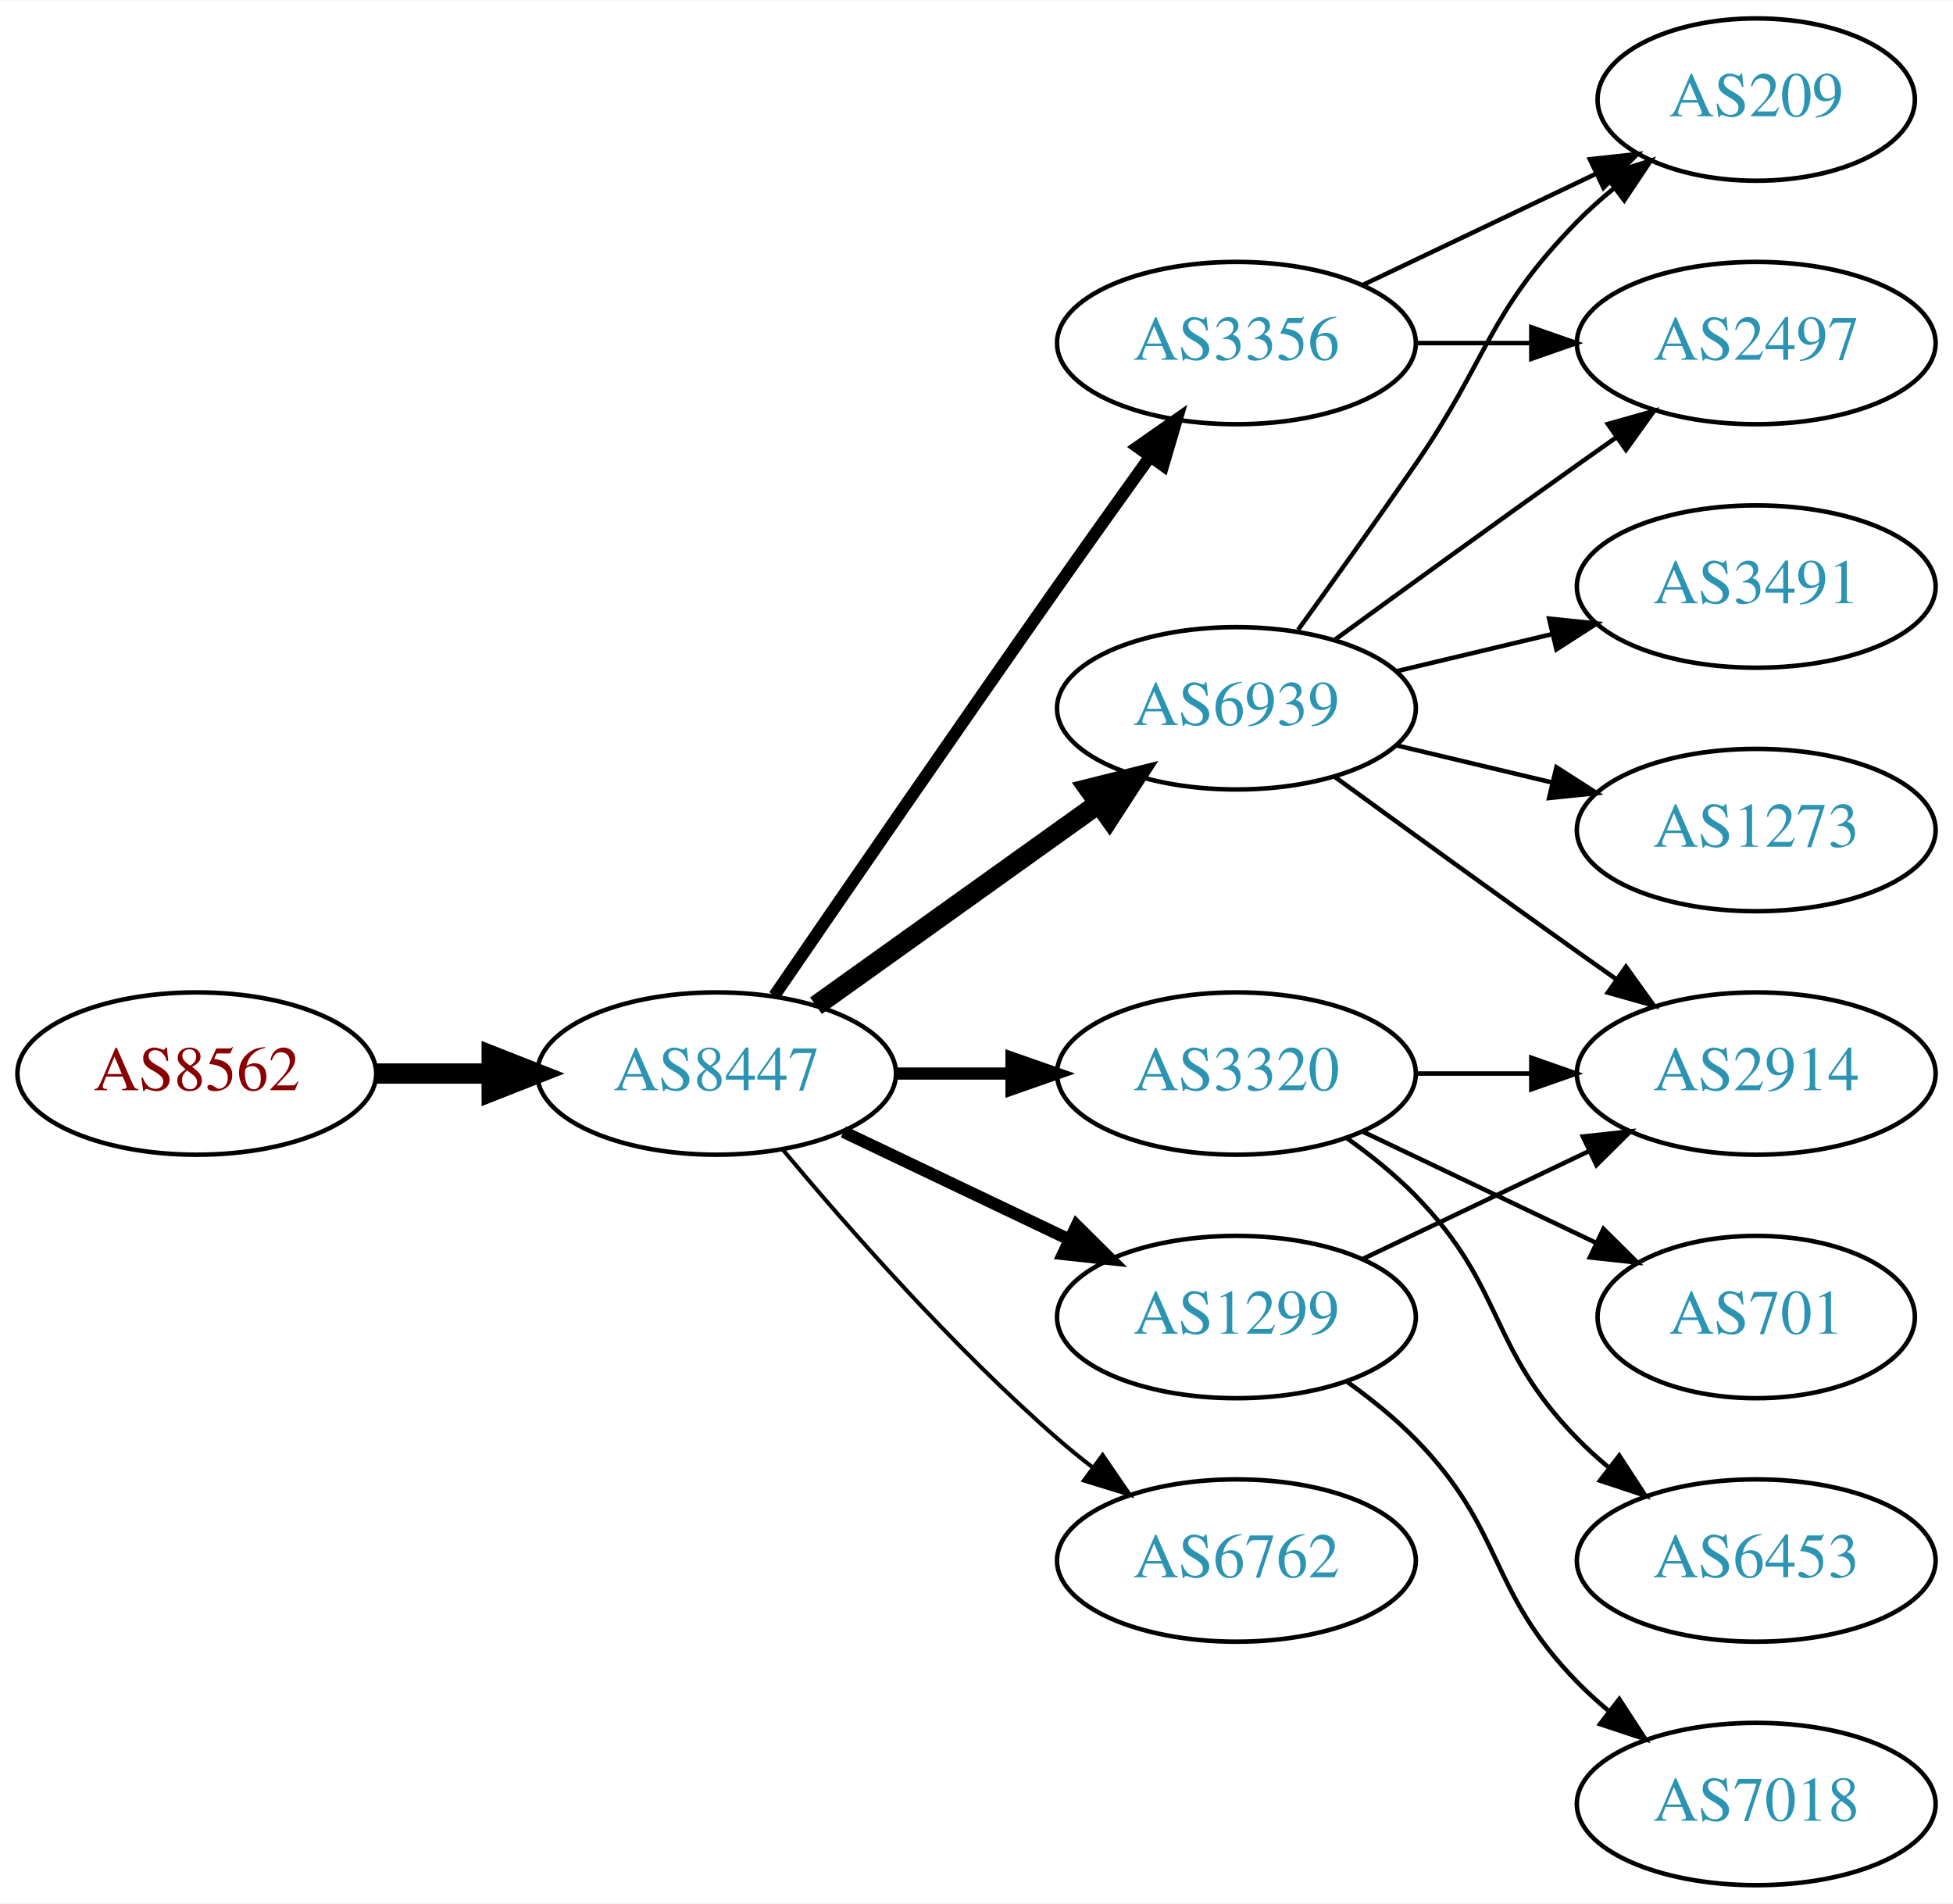
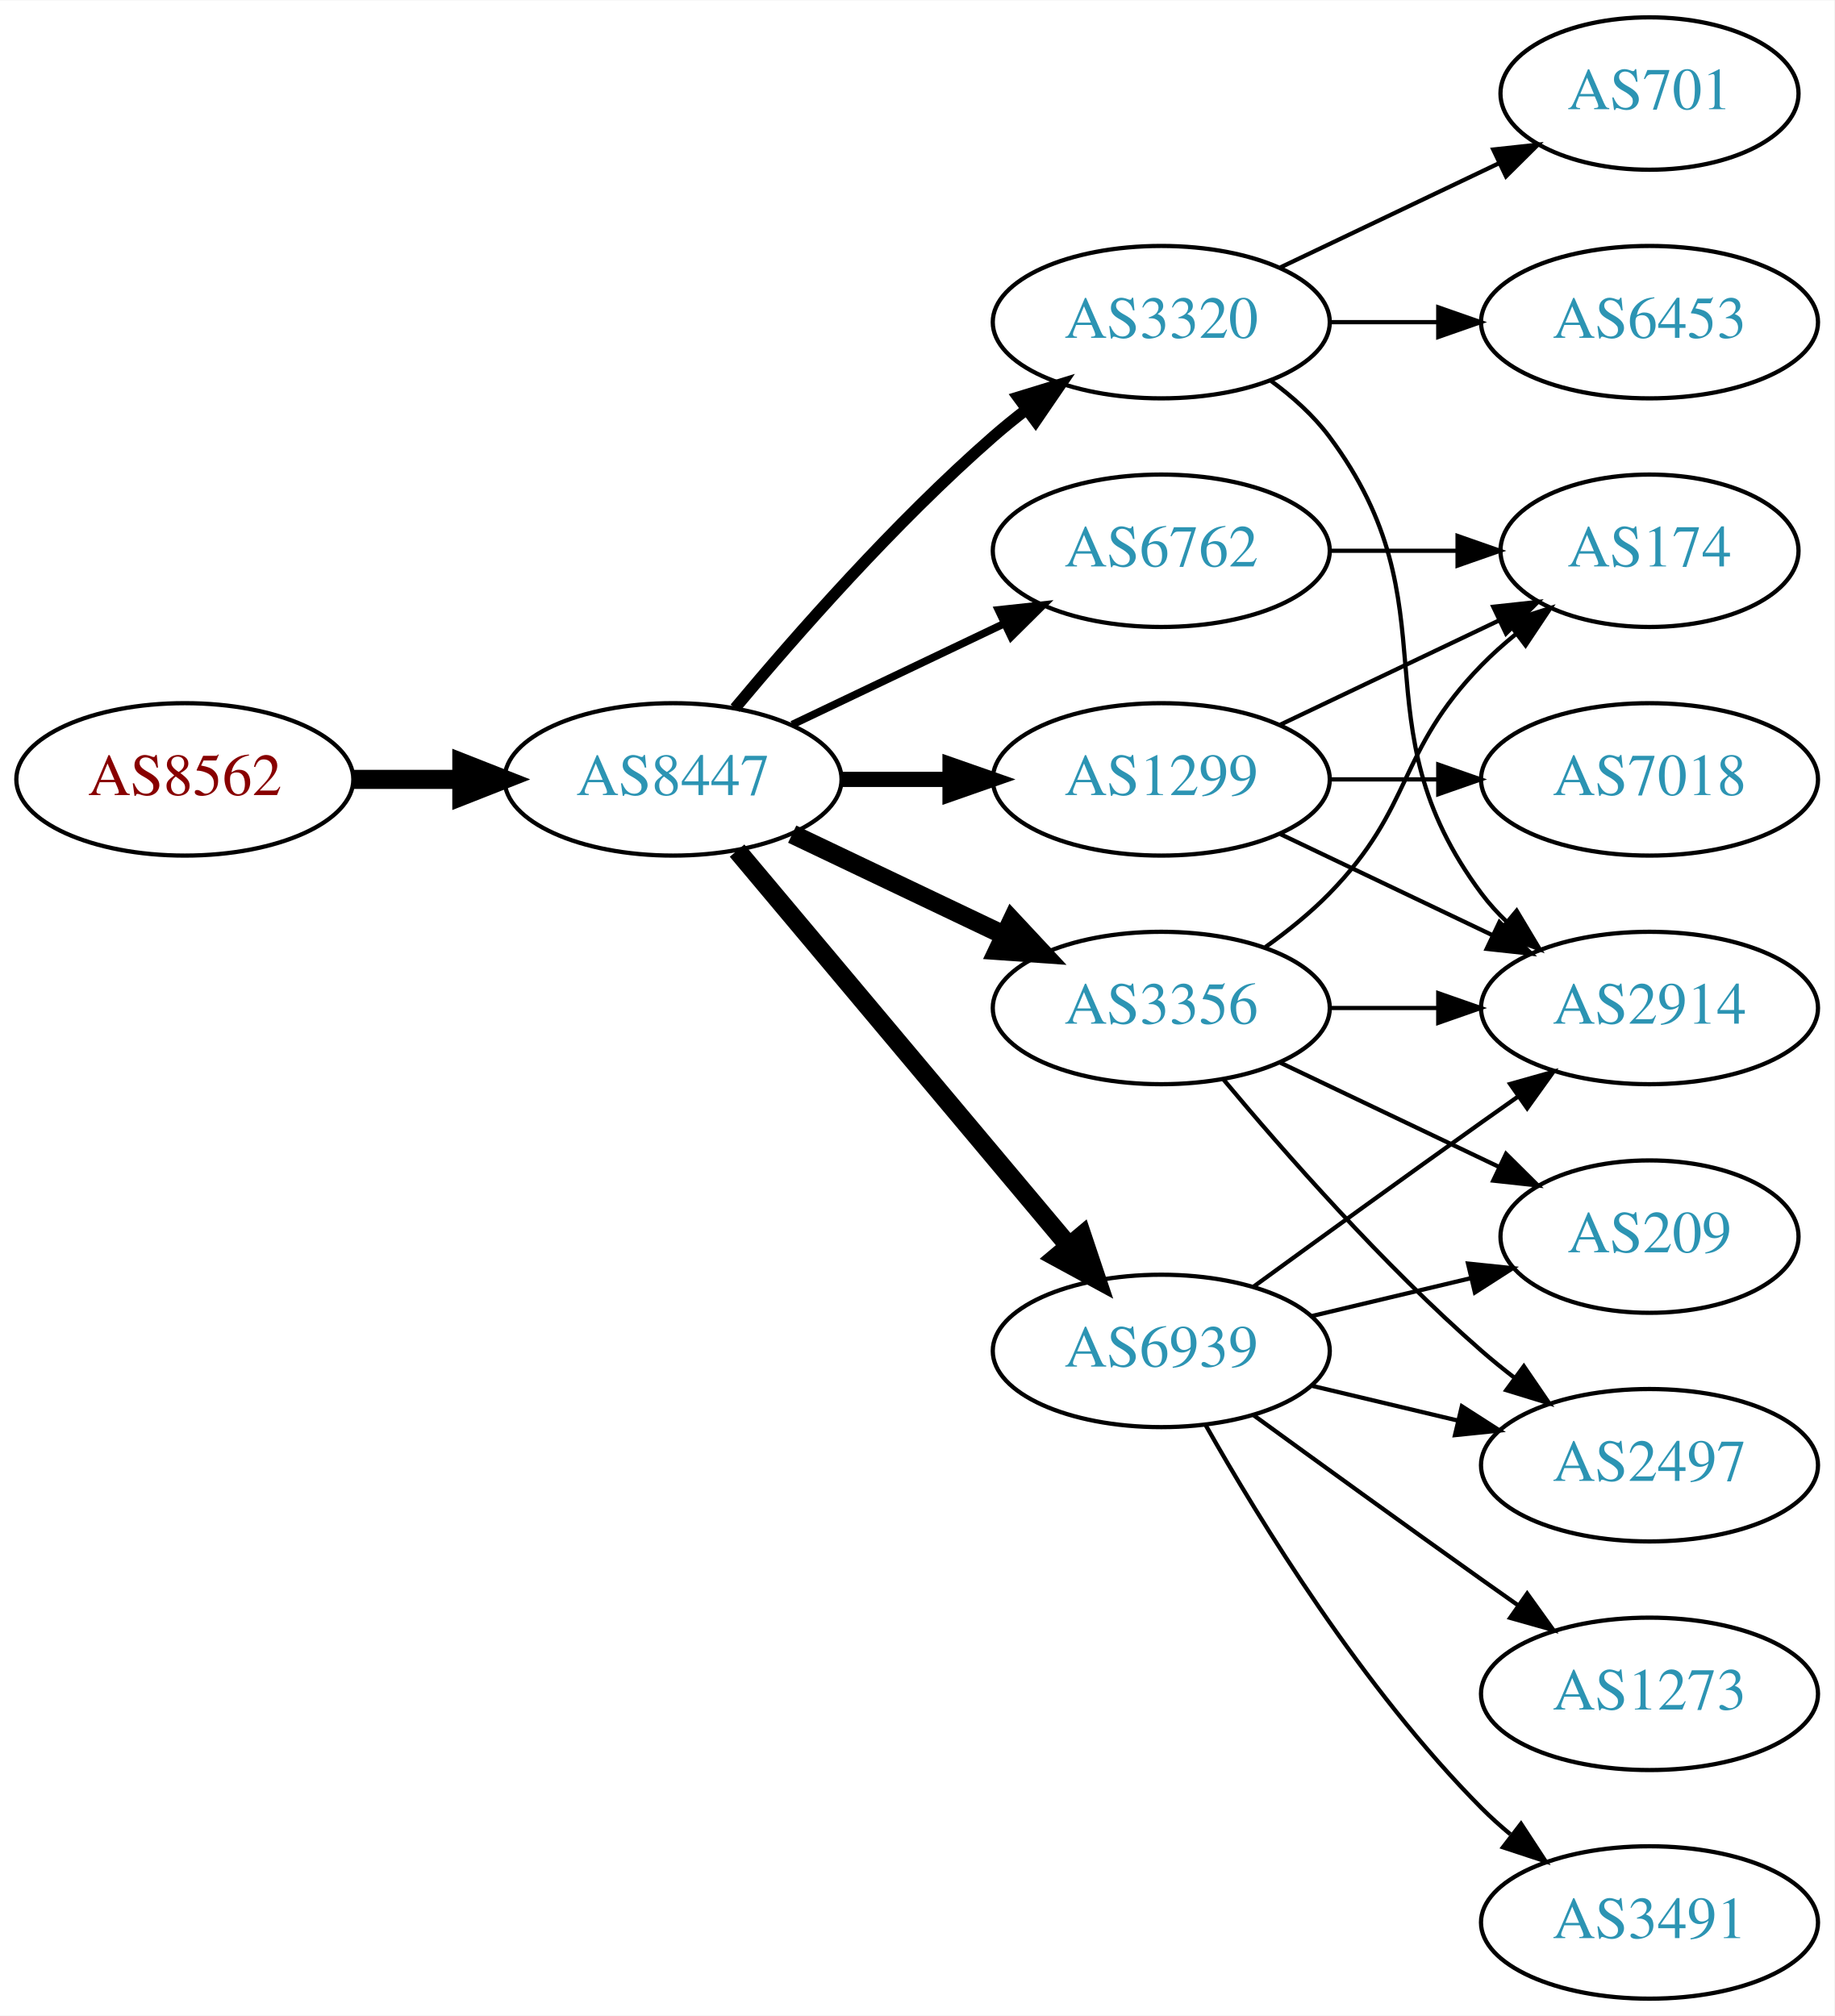
- <svg xmlns="http://www.w3.org/2000/svg" xmlns:xlink="http://www.w3.org/1999/xlink" width="433pt" height="422pt" viewBox="0.00 0.00 433.17 422.00">
-   <g id="graph0" class="graph" transform="scale(1 1) rotate(0) translate(4 418)">
-     <polygon fill="white" stroke="none" points="-4,4 -4,-418 429.172,-418 429.172,4 -4,4" />
+ <svg xmlns="http://www.w3.org/2000/svg" xmlns:xlink="http://www.w3.org/1999/xlink" width="433pt" height="476pt" viewBox="0.00 0.00 433.17 476.00">
+   <g id="graph0" class="graph" transform="scale(1 1) rotate(0) translate(4 472)">
+     <polygon fill="white" stroke="none" points="-4,4 -4,-472 429.172,-472 429.172,4 -4,4" />
    <g id="node1" class="node">
      <g id="a_node1">
        <a xlink:href="/asn/8562" xlink:title="AS8562 ~ A1 Telekom Austria AG [AT]">
-           <ellipse fill="#ffffff" stroke="black" cx="39.647" cy="-180" rx="39.794" ry="18" />
-           <text text-anchor="middle" x="39.647" y="-176.3" font-family="Times,serif" font-size="14.00" fill="#880000">AS8562</text>
+           <ellipse fill="#ffffff" stroke="black" cx="39.647" cy="-288" rx="39.794" ry="18" />
+           <text text-anchor="middle" x="39.647" y="-284.3" font-family="Times,serif" font-size="14.00" fill="#880000">AS8562</text>
        </a>
      </g>
    </g>
    <g id="node2" class="node">
      <g id="a_node2">
        <a xlink:href="/asn/8447" xlink:title="AS8447 ~ A1 Telekom Austria AG [AT]">
-           <ellipse fill="#ffffff" stroke="black" cx="154.939" cy="-180" rx="39.794" ry="18" />
-           <text text-anchor="middle" x="154.939" y="-176.3" font-family="Times,serif" font-size="14.00" fill="#2c94b3">AS8447</text>
+           <ellipse fill="#ffffff" stroke="black" cx="154.939" cy="-288" rx="39.794" ry="18" />
+           <text text-anchor="middle" x="154.939" y="-284.3" font-family="Times,serif" font-size="14.00" fill="#2c94b3">AS8447</text>
        </a>
      </g>
    </g>
    <g id="edge1" class="edge">
-       <path fill="none" stroke="black" stroke-width="4.5" d="M79.319,-180C87.522,-180 96.286,-180 104.818,-180" />
-       <polygon fill="black" stroke="black" stroke-width="4.5" points="105.057,-183.938 115.057,-180 105.057,-176.063 105.057,-183.938" />
+       <path fill="none" stroke="black" stroke-width="4.5" d="M79.319,-288C87.522,-288 96.286,-288 104.818,-288" />
+       <polygon fill="black" stroke="black" stroke-width="4.5" points="105.057,-291.938 115.057,-288 105.057,-284.063 105.057,-291.938" />
    </g>
    <g id="node3" class="node">
      <g id="a_node3">
-         <a xlink:href="/asn/3356" xlink:title="AS3356 ~ Level 3 Parent, LLC [US]">
+         <a xlink:href="/asn/6762" xlink:title="AS6762 ~ TELECOM ITALIA SPARKLE S.p.A. [IT]">
          <ellipse fill="#ffffff" stroke="black" cx="270.232" cy="-342" rx="39.794" ry="18" />
-           <text text-anchor="middle" x="270.232" y="-338.3" font-family="Times,serif" font-size="14.00" fill="#2c94b3">AS3356</text>
+           <text text-anchor="middle" x="270.232" y="-338.3" font-family="Times,serif" font-size="14.00" fill="#2c94b3">AS6762</text>
        </a>
      </g>
    </g>
    <g id="edge2" class="edge">
-       <path fill="none" stroke="black" stroke-width="2.7" d="M167.747,-197.269C182.39,-218.642 208.163,-256.12 230.586,-288 237.22,-297.433 244.571,-307.739 251.065,-316.795" />
-       <polygon fill="black" stroke="black" stroke-width="2.7" points="248.3,-318.946 256.977,-325.026 253.986,-314.862 248.3,-318.946" />
+       <path fill="none" stroke="black" stroke-width="1.8" d="M183.076,-300.934C198.07,-308.081 216.891,-317.052 233.114,-324.785" />
+       <polygon fill="black" stroke="black" stroke-width="1.8" points="231.784,-328.028 242.317,-329.171 234.796,-321.709 231.784,-328.028" />
    </g>
    <g id="node4" class="node">
      <g id="a_node4">
        <a xlink:href="/asn/3320" xlink:title="AS3320 ~ DTAG [DE]">
-           <ellipse fill="#ffffff" stroke="black" cx="270.232" cy="-180" rx="39.794" ry="18" />
-           <text text-anchor="middle" x="270.232" y="-176.3" font-family="Times,serif" font-size="14.00" fill="#2c94b3">AS3320</text>
+           <ellipse fill="#ffffff" stroke="black" cx="270.232" cy="-396" rx="39.794" ry="18" />
+           <text text-anchor="middle" x="270.232" y="-392.3" font-family="Times,serif" font-size="14.00" fill="#2c94b3">AS3320</text>
        </a>
      </g>
    </g>
    <g id="edge3" class="edge">
-       <path fill="none" stroke="black" stroke-width="2.7" d="M194.612,-180C202.815,-180 211.579,-180 220.111,-180" />
-       <polygon fill="black" stroke="black" stroke-width="2.7" points="220.35,-183.5 230.35,-180 220.35,-176.5 220.35,-183.5" />
+       <path fill="none" stroke="black" stroke-width="2.7" d="M169.569,-304.817C183.852,-321.929 207.398,-348.745 230.586,-369 233.052,-371.154 235.69,-373.294 238.388,-375.372" />
+       <polygon fill="black" stroke="black" stroke-width="2.7" points="236.413,-378.264 246.542,-381.37 240.561,-372.625 236.413,-378.264" />
    </g>
    <g id="node5" class="node">
      <g id="a_node5">
-         <a xlink:href="/asn/6939" xlink:title="AS6939 ~ Hurricane Electric LLC [US]">
-           <ellipse fill="#ffffff" stroke="black" cx="270.232" cy="-261" rx="39.794" ry="18" />
-           <text text-anchor="middle" x="270.232" y="-257.3" font-family="Times,serif" font-size="14.00" fill="#2c94b3">AS6939</text>
+         <a xlink:href="/asn/3356" xlink:title="AS3356 ~ Level 3 Parent, LLC [US]">
+           <ellipse fill="#ffffff" stroke="black" cx="270.232" cy="-234" rx="39.794" ry="18" />
+           <text text-anchor="middle" x="270.232" y="-230.3" font-family="Times,serif" font-size="14.00" fill="#2c94b3">AS3356</text>
        </a>
      </g>
    </g>
    <g id="edge4" class="edge">
-       <path fill="none" stroke="black" stroke-width="4.5" d="M176.983,-195.046C194.598,-207.639 219.936,-225.755 239.602,-239.816" />
-       <polygon fill="black" stroke="black" stroke-width="4.5" points="237.492,-243.147 247.917,-245.76 242.072,-236.741 237.492,-243.147" />
+       <path fill="none" stroke="black" stroke-width="4.5" d="M183.076,-275.066C198.07,-267.919 216.891,-258.948 233.114,-251.215" />
+       <polygon fill="black" stroke="black" stroke-width="4.5" points="234.985,-254.686 242.317,-246.829 231.596,-247.577 234.985,-254.686" />
    </g>
    <g id="node6" class="node">
      <g id="a_node6">
-         <a xlink:href="/asn/1299" xlink:title="AS1299 ~ Telia Carrier [EU]">
-           <ellipse fill="#ffffff" stroke="black" cx="270.232" cy="-126" rx="39.794" ry="18" />
-           <text text-anchor="middle" x="270.232" y="-122.3" font-family="Times,serif" font-size="14.00" fill="#2c94b3">AS1299</text>
+         <a xlink:href="/asn/6939" xlink:title="AS6939 ~ Hurricane Electric LLC [US]">
+           <ellipse fill="#ffffff" stroke="black" cx="270.232" cy="-153" rx="39.794" ry="18" />
+           <text text-anchor="middle" x="270.232" y="-149.3" font-family="Times,serif" font-size="14.00" fill="#2c94b3">AS6939</text>
        </a>
      </g>
    </g>
    <g id="edge5" class="edge">
-       <path fill="none" stroke="black" stroke-width="2.7" d="M183.076,-167.066C198.07,-159.919 216.891,-150.948 233.114,-143.215" />
-       <polygon fill="black" stroke="black" stroke-width="2.7" points="234.796,-146.291 242.317,-138.829 231.784,-139.972 234.796,-146.291" />
+       <path fill="none" stroke="black" stroke-width="4.5" d="M170.059,-271.175C189.734,-247.731 225.538,-205.066 248.316,-177.924" />
+       <polygon fill="black" stroke="black" stroke-width="4.5" points="251.523,-180.228 254.935,-170.037 245.49,-175.166 251.523,-180.228" />
    </g>
    <g id="node7" class="node">
      <g id="a_node7">
-         <a xlink:href="/asn/6762" xlink:title="AS6762 ~ TELECOM ITALIA SPARKLE S.p.A. [IT]">
-           <ellipse fill="#ffffff" stroke="black" cx="270.232" cy="-72" rx="39.794" ry="18" />
-           <text text-anchor="middle" x="270.232" y="-68.3" font-family="Times,serif" font-size="14.00" fill="#2c94b3">AS6762</text>
+         <a xlink:href="/asn/1299" xlink:title="AS1299 ~ Telia Carrier [EU]">
+           <ellipse fill="#ffffff" stroke="black" cx="270.232" cy="-288" rx="39.794" ry="18" />
+           <text text-anchor="middle" x="270.232" y="-284.3" font-family="Times,serif" font-size="14.00" fill="#2c94b3">AS1299</text>
        </a>
      </g>
    </g>
    <g id="edge6" class="edge">
-       <path fill="none" stroke="black" stroke-width="0.9" d="M169.569,-163.183C183.852,-146.071 207.398,-119.255 230.586,-99 233.052,-96.846 235.69,-94.706 238.388,-92.628" />
-       <polygon fill="black" stroke="black" stroke-width="0.9" points="240.561,-95.375 246.542,-86.63 236.413,-89.736 240.561,-95.375" />
+       <path fill="none" stroke="black" stroke-width="3.6" d="M194.612,-288C202.815,-288 211.579,-288 220.111,-288" />
+       <polygon fill="black" stroke="black" stroke-width="3.6" points="220.35,-291.5 230.35,-288 220.35,-284.5 220.35,-291.5" />
+     </g>
+     <g id="node12" class="node">
+       <g id="a_node12">
+         <a xlink:href="/asn/174" xlink:title="AS174 ~ Cogent Communications [US]">
+           <ellipse fill="#ffffff" stroke="black" cx="385.525" cy="-342" rx="35.194" ry="18" />
+           <text text-anchor="middle" x="385.525" y="-338.3" font-family="Times,serif" font-size="14.00" fill="#2c94b3">AS174</text>
+         </a>
+       </g>
+     </g>
+     <g id="edge22" class="edge">
+       <path fill="none" stroke="black" d="M309.905,-342C319.61,-342 330.101,-342 340.064,-342" />
+       <polygon fill="black" stroke="black" points="340.2,-345.5 350.2,-342 340.2,-338.5 340.2,-345.5" />
    </g>
    <g id="node8" class="node">
      <g id="a_node8">
-         <a xlink:href="/asn/209" xlink:title="AS209 ~ CenturyLink Communications, LLC [US]">
-           <ellipse fill="#ffffff" stroke="black" cx="385.525" cy="-396" rx="35.194" ry="18" />
-           <text text-anchor="middle" x="385.525" y="-392.3" font-family="Times,serif" font-size="14.00" fill="#2c94b3">AS209</text>
+         <a xlink:href="/asn/2914" xlink:title="AS2914 ~ NTT America, Inc. [US]">
+           <ellipse fill="#ffffff" stroke="black" cx="385.525" cy="-234" rx="39.794" ry="18" />
+           <text text-anchor="middle" x="385.525" y="-230.3" font-family="Times,serif" font-size="14.00" fill="#2c94b3">AS2914</text>
        </a>
      </g>
    </g>
    <g id="edge7" class="edge">
-       <path fill="none" stroke="black" d="M298.369,-354.934C313.801,-362.29 333.286,-371.577 349.821,-379.459" />
-       <polygon fill="black" stroke="black" points="348.63,-382.768 359.163,-383.911 351.642,-376.449 348.63,-382.768" />
+       <path fill="none" stroke="black" d="M296.163,-382.118C301.239,-378.389 306.157,-373.984 309.879,-369 340.15,-328.458 315.607,-301.542 345.879,-261 347.623,-258.664 349.631,-256.455 351.794,-254.383" />
+       <polygon fill="black" stroke="black" points="354.154,-256.973 359.595,-247.882 349.672,-251.595 354.154,-256.973" />
    </g>
    <g id="node9" class="node">
      <g id="a_node9">
-         <a xlink:href="/asn/2497" xlink:title="AS2497 ~ Internet Initiative Japan Inc. [JP]">
-           <ellipse fill="#ffffff" stroke="black" cx="385.525" cy="-342" rx="39.794" ry="18" />
-           <text text-anchor="middle" x="385.525" y="-338.3" font-family="Times,serif" font-size="14.00" fill="#2c94b3">AS2497</text>
+         <a xlink:href="/asn/6453" xlink:title="AS6453 ~ TATA COMMUNICATIONS (AMERICA) INC [US]">
+           <ellipse fill="#ffffff" stroke="black" cx="385.525" cy="-396" rx="39.794" ry="18" />
+           <text text-anchor="middle" x="385.525" y="-392.3" font-family="Times,serif" font-size="14.00" fill="#2c94b3">AS6453</text>
        </a>
      </g>
    </g>
    <g id="edge8" class="edge">
-       <path fill="none" stroke="black" d="M309.905,-342C318.108,-342 326.872,-342 335.404,-342" />
-       <polygon fill="black" stroke="black" points="335.643,-345.5 345.643,-342 335.643,-338.5 335.643,-345.5" />
+       <path fill="none" stroke="black" d="M309.905,-396C318.108,-396 326.872,-396 335.404,-396" />
+       <polygon fill="black" stroke="black" points="335.643,-399.5 345.643,-396 335.643,-392.5 335.643,-399.5" />
    </g>
    <g id="node10" class="node">
      <g id="a_node10">
        <a xlink:href="/asn/701" xlink:title="AS701 ~ UUNET [US]">
-           <ellipse fill="#ffffff" stroke="black" cx="385.525" cy="-126" rx="35.194" ry="18" />
-           <text text-anchor="middle" x="385.525" y="-122.3" font-family="Times,serif" font-size="14.00" fill="#2c94b3">AS701</text>
+           <ellipse fill="#ffffff" stroke="black" cx="385.525" cy="-450" rx="35.194" ry="18" />
+           <text text-anchor="middle" x="385.525" y="-446.3" font-family="Times,serif" font-size="14.00" fill="#2c94b3">AS701</text>
        </a>
      </g>
    </g>
    <g id="edge9" class="edge">
-       <path fill="none" stroke="black" d="M298.369,-167.066C313.801,-159.71 333.286,-150.423 349.821,-142.541" />
-       <polygon fill="black" stroke="black" points="351.642,-145.551 359.163,-138.089 348.63,-139.232 351.642,-145.551" />
+       <path fill="none" stroke="black" d="M298.369,-408.934C313.801,-416.29 333.286,-425.577 349.821,-433.459" />
+       <polygon fill="black" stroke="black" points="348.63,-436.768 359.163,-437.911 351.642,-430.449 348.63,-436.768" />
+     </g>
+     <g id="edge11" class="edge">
+       <path fill="none" stroke="black" d="M309.905,-234C318.108,-234 326.872,-234 335.404,-234" />
+       <polygon fill="black" stroke="black" points="335.643,-237.5 345.643,-234 335.643,-230.5 335.643,-237.5" />
    </g>
    <g id="node11" class="node">
      <g id="a_node11">
-         <a xlink:href="/asn/2914" xlink:title="AS2914 ~ NTT America, Inc. [US]">
-           <ellipse fill="#ffffff" stroke="black" cx="385.525" cy="-180" rx="39.794" ry="18" />
-           <text text-anchor="middle" x="385.525" y="-176.3" font-family="Times,serif" font-size="14.00" fill="#2c94b3">AS2914</text>
+         <a xlink:href="/asn/209" xlink:title="AS209 ~ CenturyLink Communications, LLC [US]">
+           <ellipse fill="#ffffff" stroke="black" cx="385.525" cy="-180" rx="35.194" ry="18" />
+           <text text-anchor="middle" x="385.525" y="-176.3" font-family="Times,serif" font-size="14.00" fill="#2c94b3">AS209</text>
        </a>
      </g>
    </g>
    <g id="edge10" class="edge">
-       <path fill="none" stroke="black" d="M309.905,-180C318.108,-180 326.872,-180 335.404,-180" />
-       <polygon fill="black" stroke="black" points="335.643,-183.5 345.643,-180 335.643,-176.5 335.643,-183.5" />
-     </g>
-     <g id="node12" class="node">
-       <g id="a_node12">
-         <a xlink:href="/asn/6453" xlink:title="AS6453 ~ TATA COMMUNICATIONS (AMERICA) INC [US]">
-           <ellipse fill="#ffffff" stroke="black" cx="385.525" cy="-72" rx="39.794" ry="18" />
-           <text text-anchor="middle" x="385.525" y="-68.3" font-family="Times,serif" font-size="14.00" fill="#2c94b3">AS6453</text>
-         </a>
-       </g>
-     </g>
-     <g id="edge11" class="edge">
-       <path fill="none" stroke="black" d="M294.826,-165.611C300.082,-161.852 305.414,-157.563 309.879,-153 330.051,-132.383 325.706,-119.617 345.879,-99 347.972,-96.861 350.255,-94.782 352.632,-92.79" />
-       <polygon fill="black" stroke="black" points="355.15,-95.268 360.931,-86.389 350.875,-89.725 355.15,-95.268" />
-     </g>
-     <g id="edge15" class="edge">
-       <path fill="none" stroke="black" d="M283.912,-278.406C291.527,-288.937 301.36,-302.67 309.879,-315 326.275,-338.731 325.706,-348.383 345.879,-369 348.358,-371.534 351.105,-373.983 353.957,-376.304" />
-       <polygon fill="black" stroke="black" points="352.049,-379.248 362.142,-382.468 356.26,-373.657 352.049,-379.248" />
+       <path fill="none" stroke="black" d="M298.369,-221.066C313.801,-213.71 333.286,-204.423 349.821,-196.541" />
+       <polygon fill="black" stroke="black" points="351.642,-199.551 359.163,-192.089 348.63,-193.232 351.642,-199.551" />
    </g>
    <g id="edge12" class="edge">
-       <path fill="none" stroke="black" d="M292.081,-276.222C307.015,-287.091 327.628,-302.025 345.879,-315 348.699,-317.005 351.642,-319.085 354.59,-321.159" />
-       <polygon fill="black" stroke="black" points="352.618,-324.05 362.815,-326.926 356.637,-318.319 352.618,-324.05" />
-     </g>
-     <g id="edge14" class="edge">
-       <path fill="none" stroke="black" d="M292.081,-245.778C307.015,-234.909 327.628,-219.975 345.879,-207 348.699,-204.995 351.642,-202.915 354.59,-200.841" />
-       <polygon fill="black" stroke="black" points="356.637,-203.681 362.815,-195.074 352.618,-197.95 356.637,-203.681" />
+       <path fill="none" stroke="black" d="M294.826,-248.389C300.082,-252.148 305.414,-256.437 309.879,-261 330.051,-281.617 325.706,-294.383 345.879,-315 348.358,-317.534 351.105,-319.983 353.957,-322.304" />
+       <polygon fill="black" stroke="black" points="352.049,-325.248 362.142,-328.468 356.26,-319.657 352.049,-325.248" />
    </g>
    <g id="node13" class="node">
      <g id="a_node13">
-         <a xlink:href="/asn/3491" xlink:title="AS3491 ~ PCCW Global, Inc. [US]">
-           <ellipse fill="#ffffff" stroke="black" cx="385.525" cy="-288" rx="39.794" ry="18" />
-           <text text-anchor="middle" x="385.525" y="-284.3" font-family="Times,serif" font-size="14.00" fill="#2c94b3">AS3491</text>
+         <a xlink:href="/asn/2497" xlink:title="AS2497 ~ Internet Initiative Japan Inc. [JP]">
+           <ellipse fill="#ffffff" stroke="black" cx="385.525" cy="-126" rx="39.794" ry="18" />
+           <text text-anchor="middle" x="385.525" y="-122.3" font-family="Times,serif" font-size="14.00" fill="#2c94b3">AS2497</text>
        </a>
      </g>
    </g>
    <g id="edge13" class="edge">
-       <path fill="none" stroke="black" d="M305.84,-269.248C316.711,-271.838 328.865,-274.735 340.308,-277.462" />
-       <polygon fill="black" stroke="black" points="339.591,-280.889 350.13,-279.803 341.214,-274.08 339.591,-280.889" />
+       <path fill="none" stroke="black" d="M284.862,-217.183C299.145,-200.071 322.691,-173.255 345.879,-153 348.345,-150.846 350.983,-148.706 353.681,-146.628" />
+       <polygon fill="black" stroke="black" points="355.854,-149.375 361.835,-140.63 351.706,-143.736 355.854,-149.375" />
+     </g>
+     <g id="edge15" class="edge">
+       <path fill="none" stroke="black" d="M292.081,-168.222C307.015,-179.091 327.628,-194.025 345.879,-207 348.699,-209.005 351.642,-211.085 354.59,-213.159" />
+       <polygon fill="black" stroke="black" points="352.618,-216.05 362.815,-218.926 356.637,-210.319 352.618,-216.05" />
+     </g>
+     <g id="edge16" class="edge">
+       <path fill="none" stroke="black" d="M305.84,-161.248C317.634,-164.058 330.939,-167.229 343.206,-170.153" />
+       <polygon fill="black" stroke="black" points="342.672,-173.624 353.211,-172.537 344.295,-166.814 342.672,-173.624" />
+     </g>
+     <g id="edge14" class="edge">
+       <path fill="none" stroke="black" d="M305.84,-144.752C316.711,-142.162 328.865,-139.265 340.308,-136.538" />
+       <polygon fill="black" stroke="black" points="341.214,-139.92 350.13,-134.197 339.591,-133.111 341.214,-139.92" />
    </g>
    <g id="node14" class="node">
      <g id="a_node14">
-         <a xlink:href="/asn/1273" xlink:title="AS1273 ~ Vodafone Group PLC [EU]">
-           <ellipse fill="#ffffff" stroke="black" cx="385.525" cy="-234" rx="39.794" ry="18" />
-           <text text-anchor="middle" x="385.525" y="-230.3" font-family="Times,serif" font-size="14.00" fill="#2c94b3">AS1273</text>
-         </a>
-       </g>
-     </g>
-     <g id="edge16" class="edge">
-       <path fill="none" stroke="black" d="M305.84,-252.752C316.711,-250.162 328.865,-247.265 340.308,-244.538" />
-       <polygon fill="black" stroke="black" points="341.214,-247.92 350.13,-242.197 339.591,-241.111 341.214,-247.92" />
-     </g>
-     <g id="edge18" class="edge">
-       <path fill="none" stroke="black" d="M298.369,-138.934C313.363,-146.081 332.184,-155.052 348.407,-162.785" />
-       <polygon fill="black" stroke="black" points="347.077,-166.028 357.61,-167.171 350.089,-159.709 347.077,-166.028" />
+         <a xlink:href="/asn/3491" xlink:title="AS3491 ~ PCCW Global, Inc. [US]">
+           <ellipse fill="#ffffff" stroke="black" cx="385.525" cy="-18" rx="39.794" ry="18" />
+           <text text-anchor="middle" x="385.525" y="-14.3" font-family="Times,serif" font-size="14.00" fill="#2c94b3">AS3491</text>
+         </a>
+       </g>
+     </g>
+     <g id="edge17" class="edge">
+       <path fill="none" stroke="black" d="M280.692,-135.51C293.474,-112.904 317.906,-73.114 345.879,-45 347.99,-42.879 350.286,-40.812 352.671,-38.829" />
+       <polygon fill="black" stroke="black" points="355.187,-41.31 360.987,-32.444 350.923,-35.758 355.187,-41.31" />
    </g>
    <g id="node15" class="node">
      <g id="a_node15">
+         <a xlink:href="/asn/1273" xlink:title="AS1273 ~ Vodafone Group PLC [EU]">
+           <ellipse fill="#ffffff" stroke="black" cx="385.525" cy="-72" rx="39.794" ry="18" />
+           <text text-anchor="middle" x="385.525" y="-68.3" font-family="Times,serif" font-size="14.00" fill="#2c94b3">AS1273</text>
+         </a>
+       </g>
+     </g>
+     <g id="edge18" class="edge">
+       <path fill="none" stroke="black" d="M292.081,-137.778C307.015,-126.909 327.628,-111.975 345.879,-99 348.699,-96.995 351.642,-94.915 354.59,-92.841" />
+       <polygon fill="black" stroke="black" points="356.637,-95.681 362.815,-87.074 352.618,-89.95 356.637,-95.681" />
+     </g>
+     <g id="edge19" class="edge">
+       <path fill="none" stroke="black" d="M298.369,-275.066C313.363,-267.919 332.184,-258.948 348.407,-251.215" />
+       <polygon fill="black" stroke="black" points="350.089,-254.291 357.61,-246.829 347.077,-247.972 350.089,-254.291" />
+     </g>
+     <g id="edge20" class="edge">
+       <path fill="none" stroke="black" d="M298.369,-300.934C313.801,-308.29 333.286,-317.577 349.821,-325.459" />
+       <polygon fill="black" stroke="black" points="348.63,-328.768 359.163,-329.911 351.642,-322.449 348.63,-328.768" />
+     </g>
+     <g id="node16" class="node">
+       <g id="a_node16">
        <a xlink:href="/asn/7018" xlink:title="AS7018 ~ AT&amp;T Services, Inc. [US]">
-           <ellipse fill="#ffffff" stroke="black" cx="385.525" cy="-18" rx="39.794" ry="18" />
-           <text text-anchor="middle" x="385.525" y="-14.3" font-family="Times,serif" font-size="14.00" fill="#2c94b3">AS7018</text>
-         </a>
-       </g>
-     </g>
-     <g id="edge17" class="edge">
-       <path fill="none" stroke="black" d="M294.826,-111.611C300.082,-107.852 305.414,-103.563 309.879,-99 330.051,-78.383 325.706,-65.617 345.879,-45 347.972,-42.861 350.255,-40.782 352.632,-38.79" />
-       <polygon fill="black" stroke="black" points="355.15,-41.268 360.931,-32.389 350.875,-35.725 355.15,-41.268" />
+           <ellipse fill="#ffffff" stroke="black" cx="385.525" cy="-288" rx="39.794" ry="18" />
+           <text text-anchor="middle" x="385.525" y="-284.3" font-family="Times,serif" font-size="14.00" fill="#2c94b3">AS7018</text>
+         </a>
+       </g>
+     </g>
+     <g id="edge21" class="edge">
+       <path fill="none" stroke="black" d="M309.905,-288C318.108,-288 326.872,-288 335.404,-288" />
+       <polygon fill="black" stroke="black" points="335.643,-291.5 345.643,-288 335.643,-284.5 335.643,-291.5" />
    </g>
  </g>
</svg>
